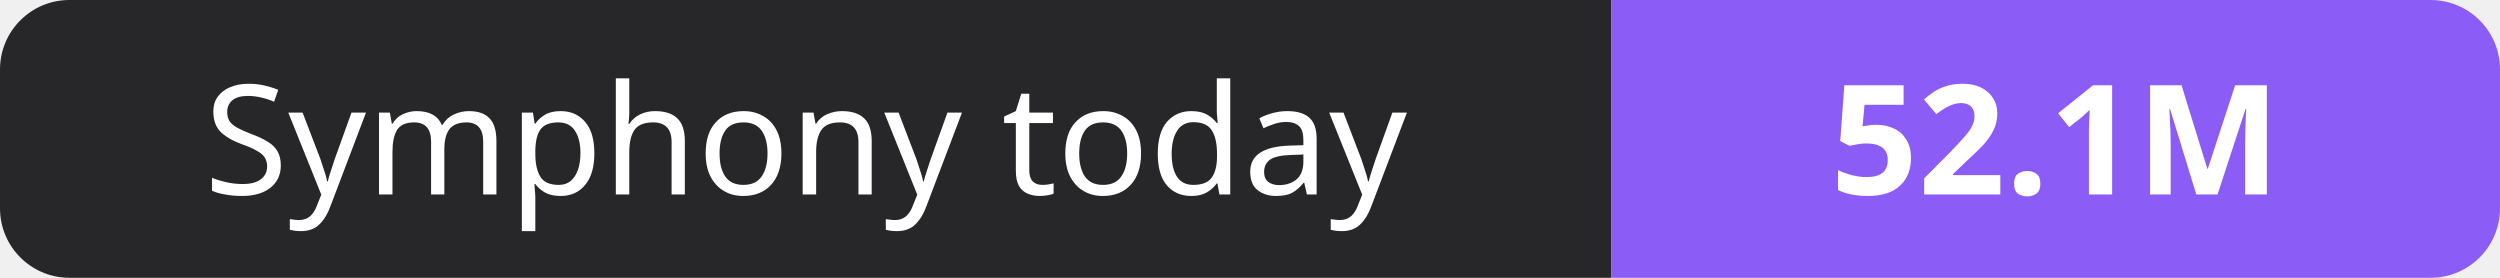
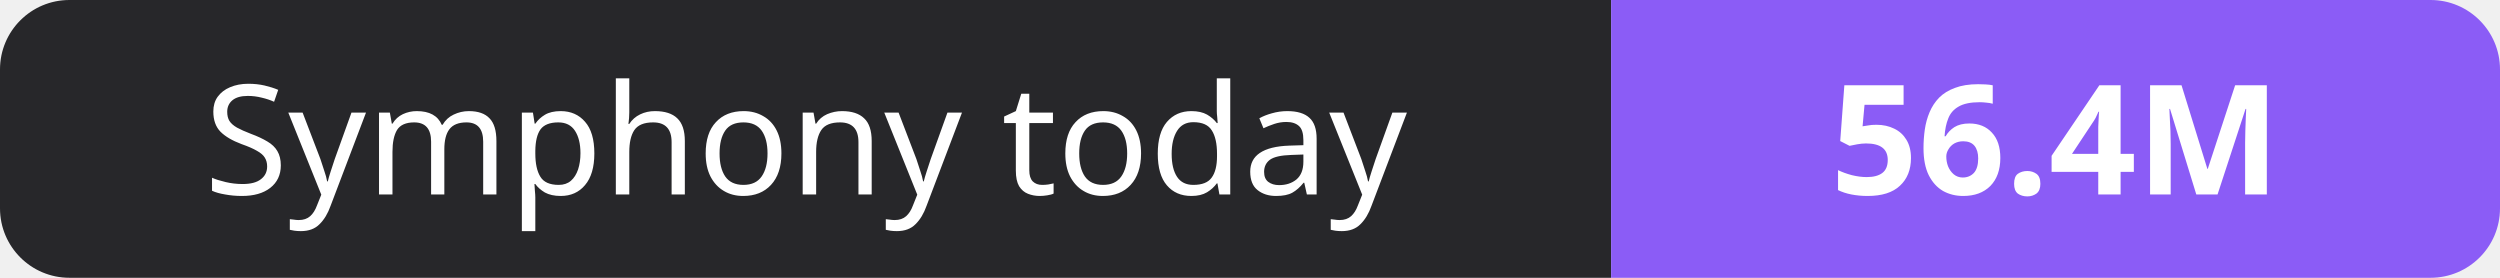
- <svg xmlns="http://www.w3.org/2000/svg" width="180" height="20" role="img" aria-label="Symphony today: 52.1M">
+ <svg xmlns="http://www.w3.org/2000/svg" width="180" height="20" role="img" aria-label="Symphony today: 56.4M">
  <clipPath id="r">
    <rect width="180" height="20" rx="5" fill="#fff" />
  </clipPath>
  <g clip-path="url(#r)">
    <rect width="116" height="20" fill="#27272a" />
    <rect x="116" width="64" height="20" fill="#8b5cf6" />
  </g>
  <g fill="#fff" text-anchor="middle" font-family="Verdana,Geneva,sans-serif" font-size="11">
    <text x="58.0" y="14">Symphony today</text>
-     <text x="148.0" y="14" font-weight="700">52.1M</text>
+     <text x="148.0" y="14" font-weight="700">56.4M</text>
  </g>
</svg>
